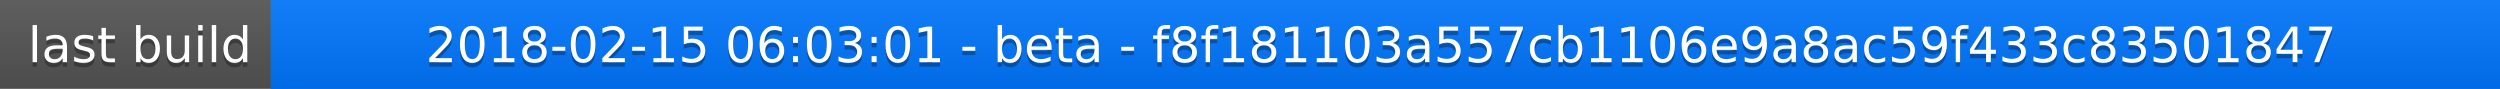
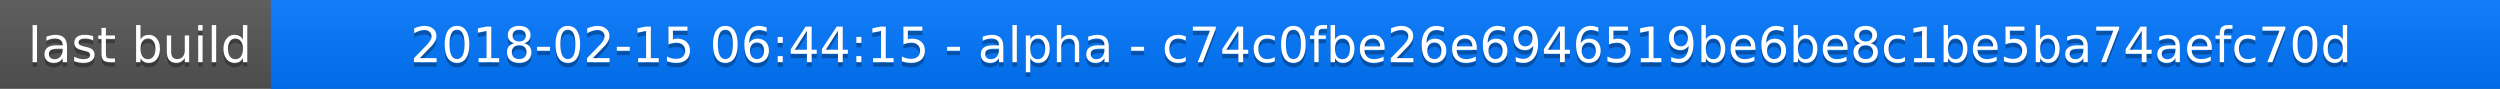
<svg xmlns="http://www.w3.org/2000/svg" width="563" height="20">
  <linearGradient id="a" x2="0" y2="100%">
    <stop offset="0" stop-color="#bbb" stop-opacity=".1" />
    <stop offset="1" stop-opacity=".1" />
  </linearGradient>
  <rect rx="0" width="563" height="20" fill="#555" />
  <rect rx="0" x="61" width="502" height="20" fill="#07f" />
  <path fill="#07f" d="M61 0h4v20h-4z" />
  <rect rx="0" width="563" height="20" fill="url(#a)" />
  <g fill="#fff" text-anchor="middle" font-family="DejaVu Sans,Verdana,Geneva,sans-serif" font-size="11">
    <text x="31.5" y="15" fill="#010101" fill-opacity=".3">last build</text>
    <text x="31.5" y="14">last build</text>
-     <text x="311" y="15" fill="#010101" fill-opacity=".3">2018-02-15 06:03:01 - beta - f8f181103a557cb1106e9a8ac59f433c83501847</text>
-     <text x="311" y="14">2018-02-15 06:03:01 - beta - f8f181103a557cb1106e9a8ac59f433c83501847</text>
+     <text x="311" y="15" fill="#010101" fill-opacity=".3">2018-02-15 06:44:15 - alpha - c74c0fbe26e6946519be6be8c1be5ba74aefc70d</text>
+     <text x="311" y="14">2018-02-15 06:44:15 - alpha - c74c0fbe26e6946519be6be8c1be5ba74aefc70d</text>
  </g>
</svg>
